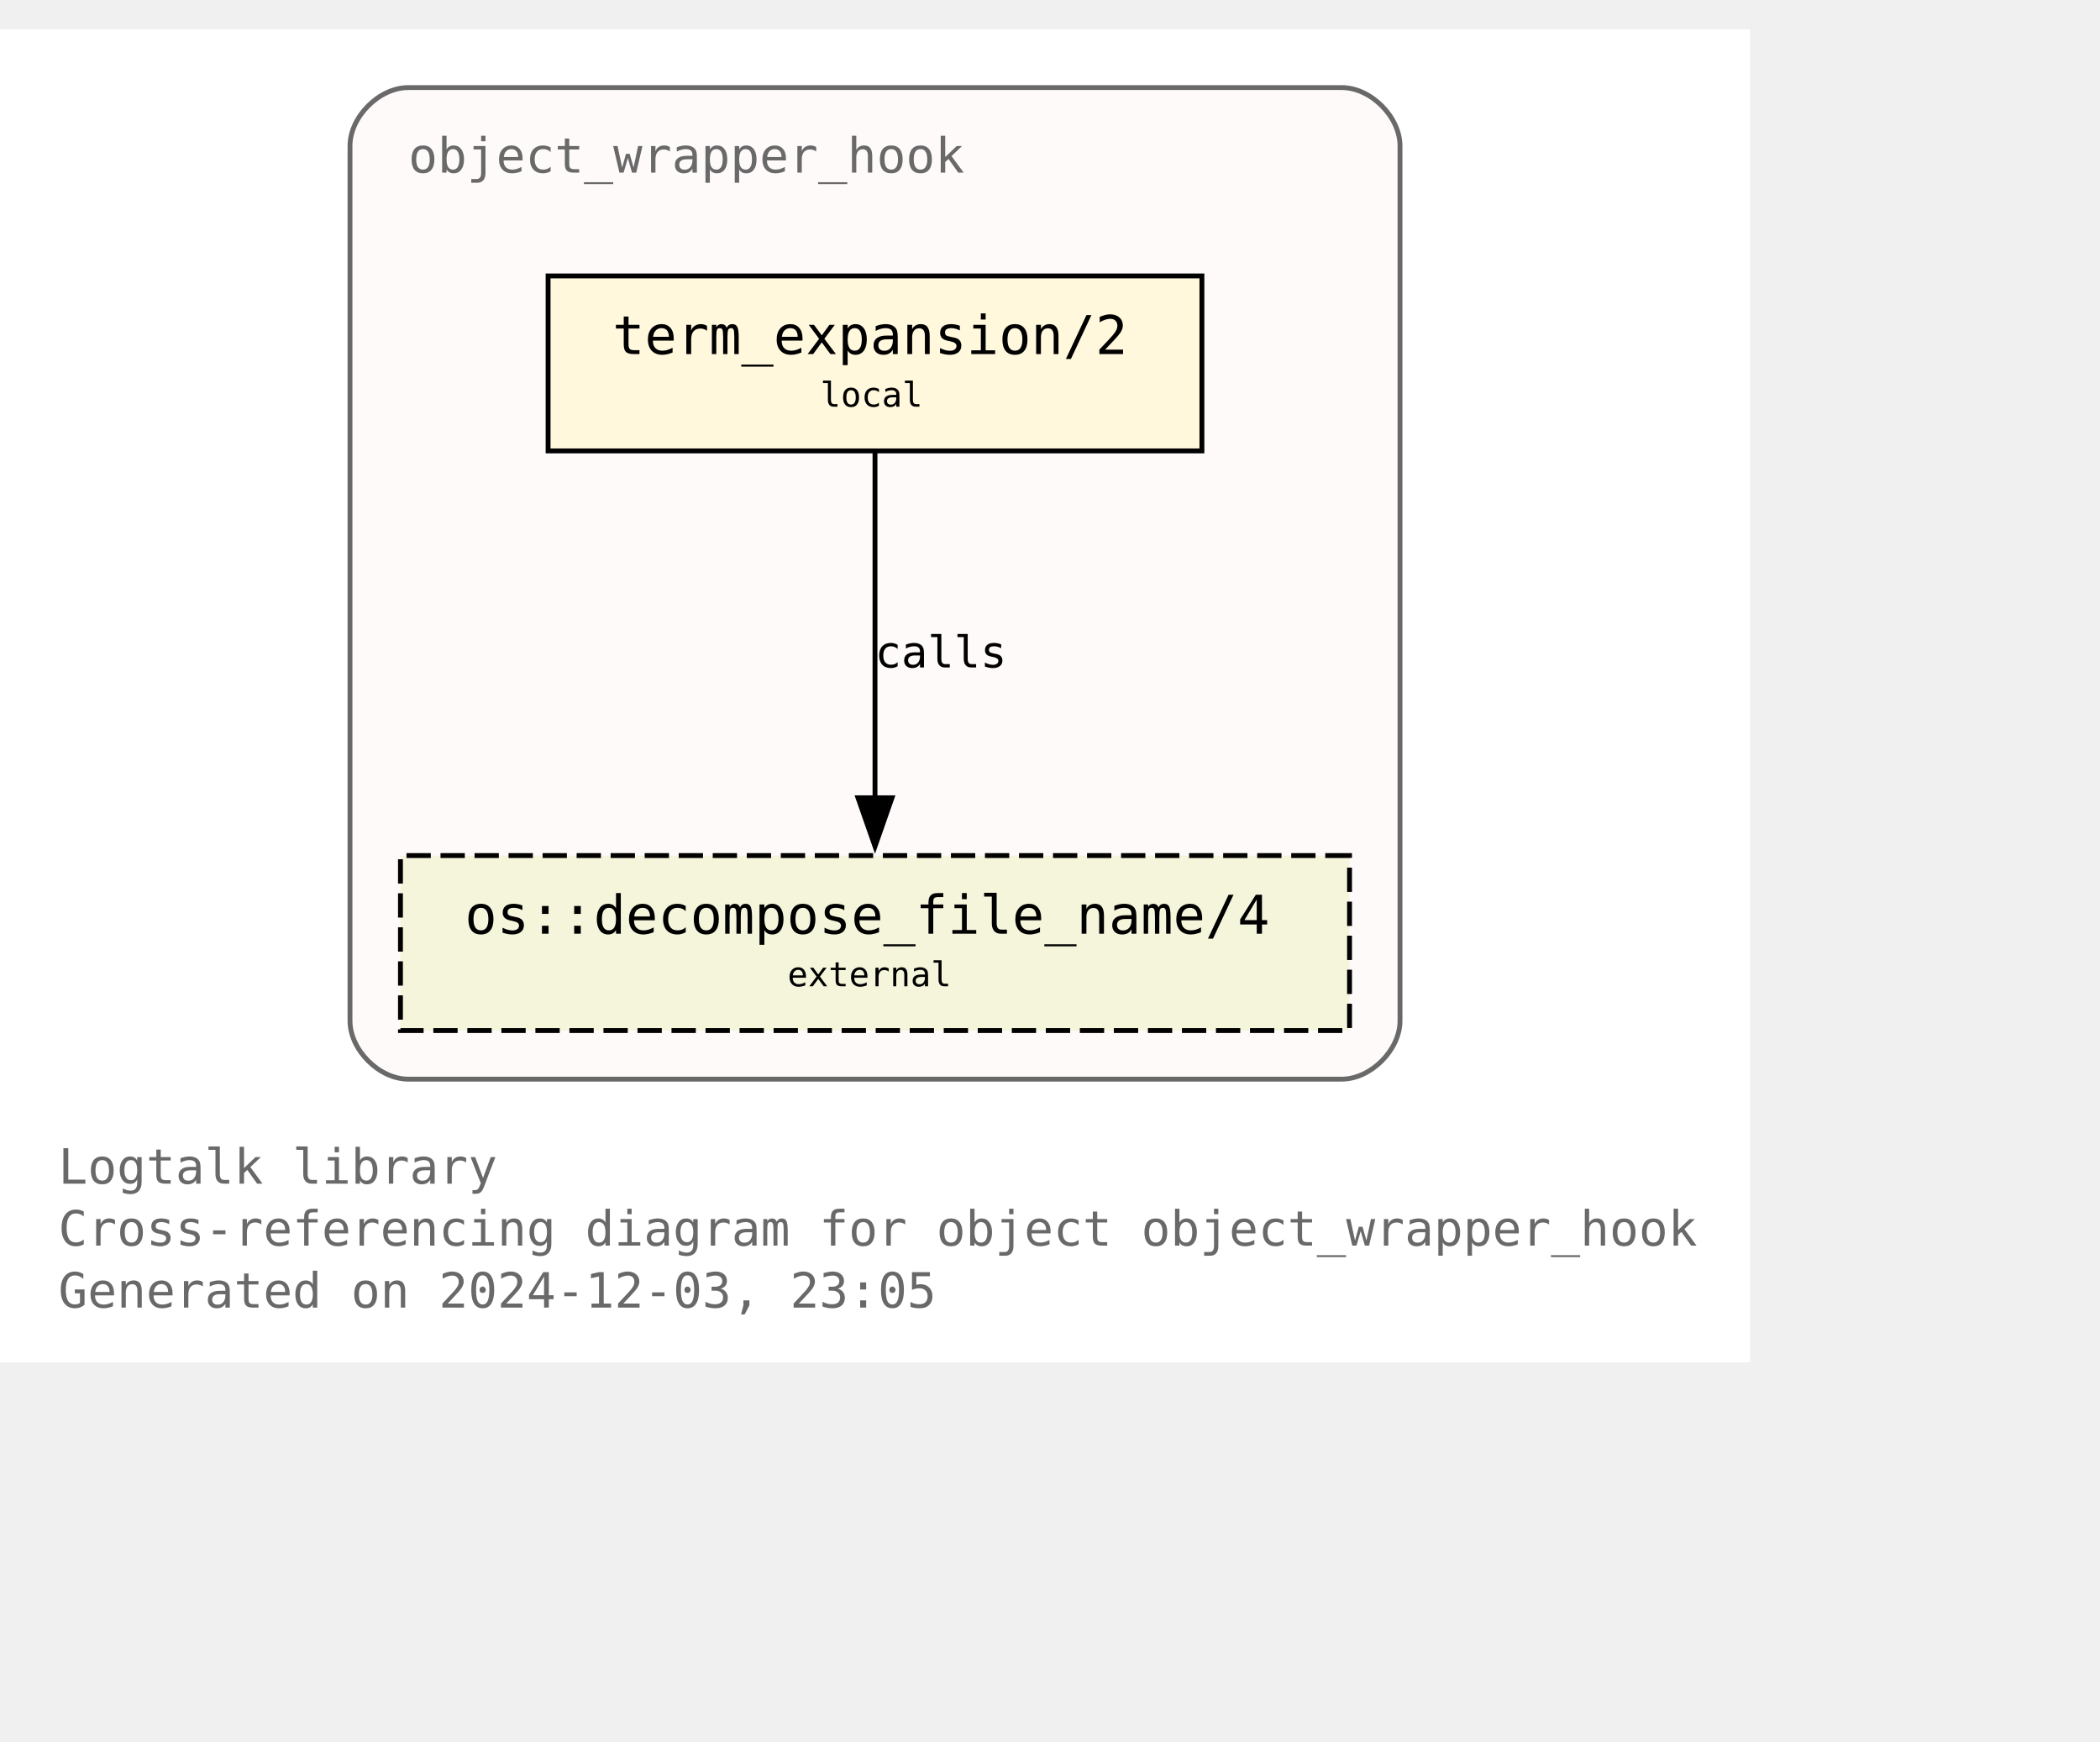
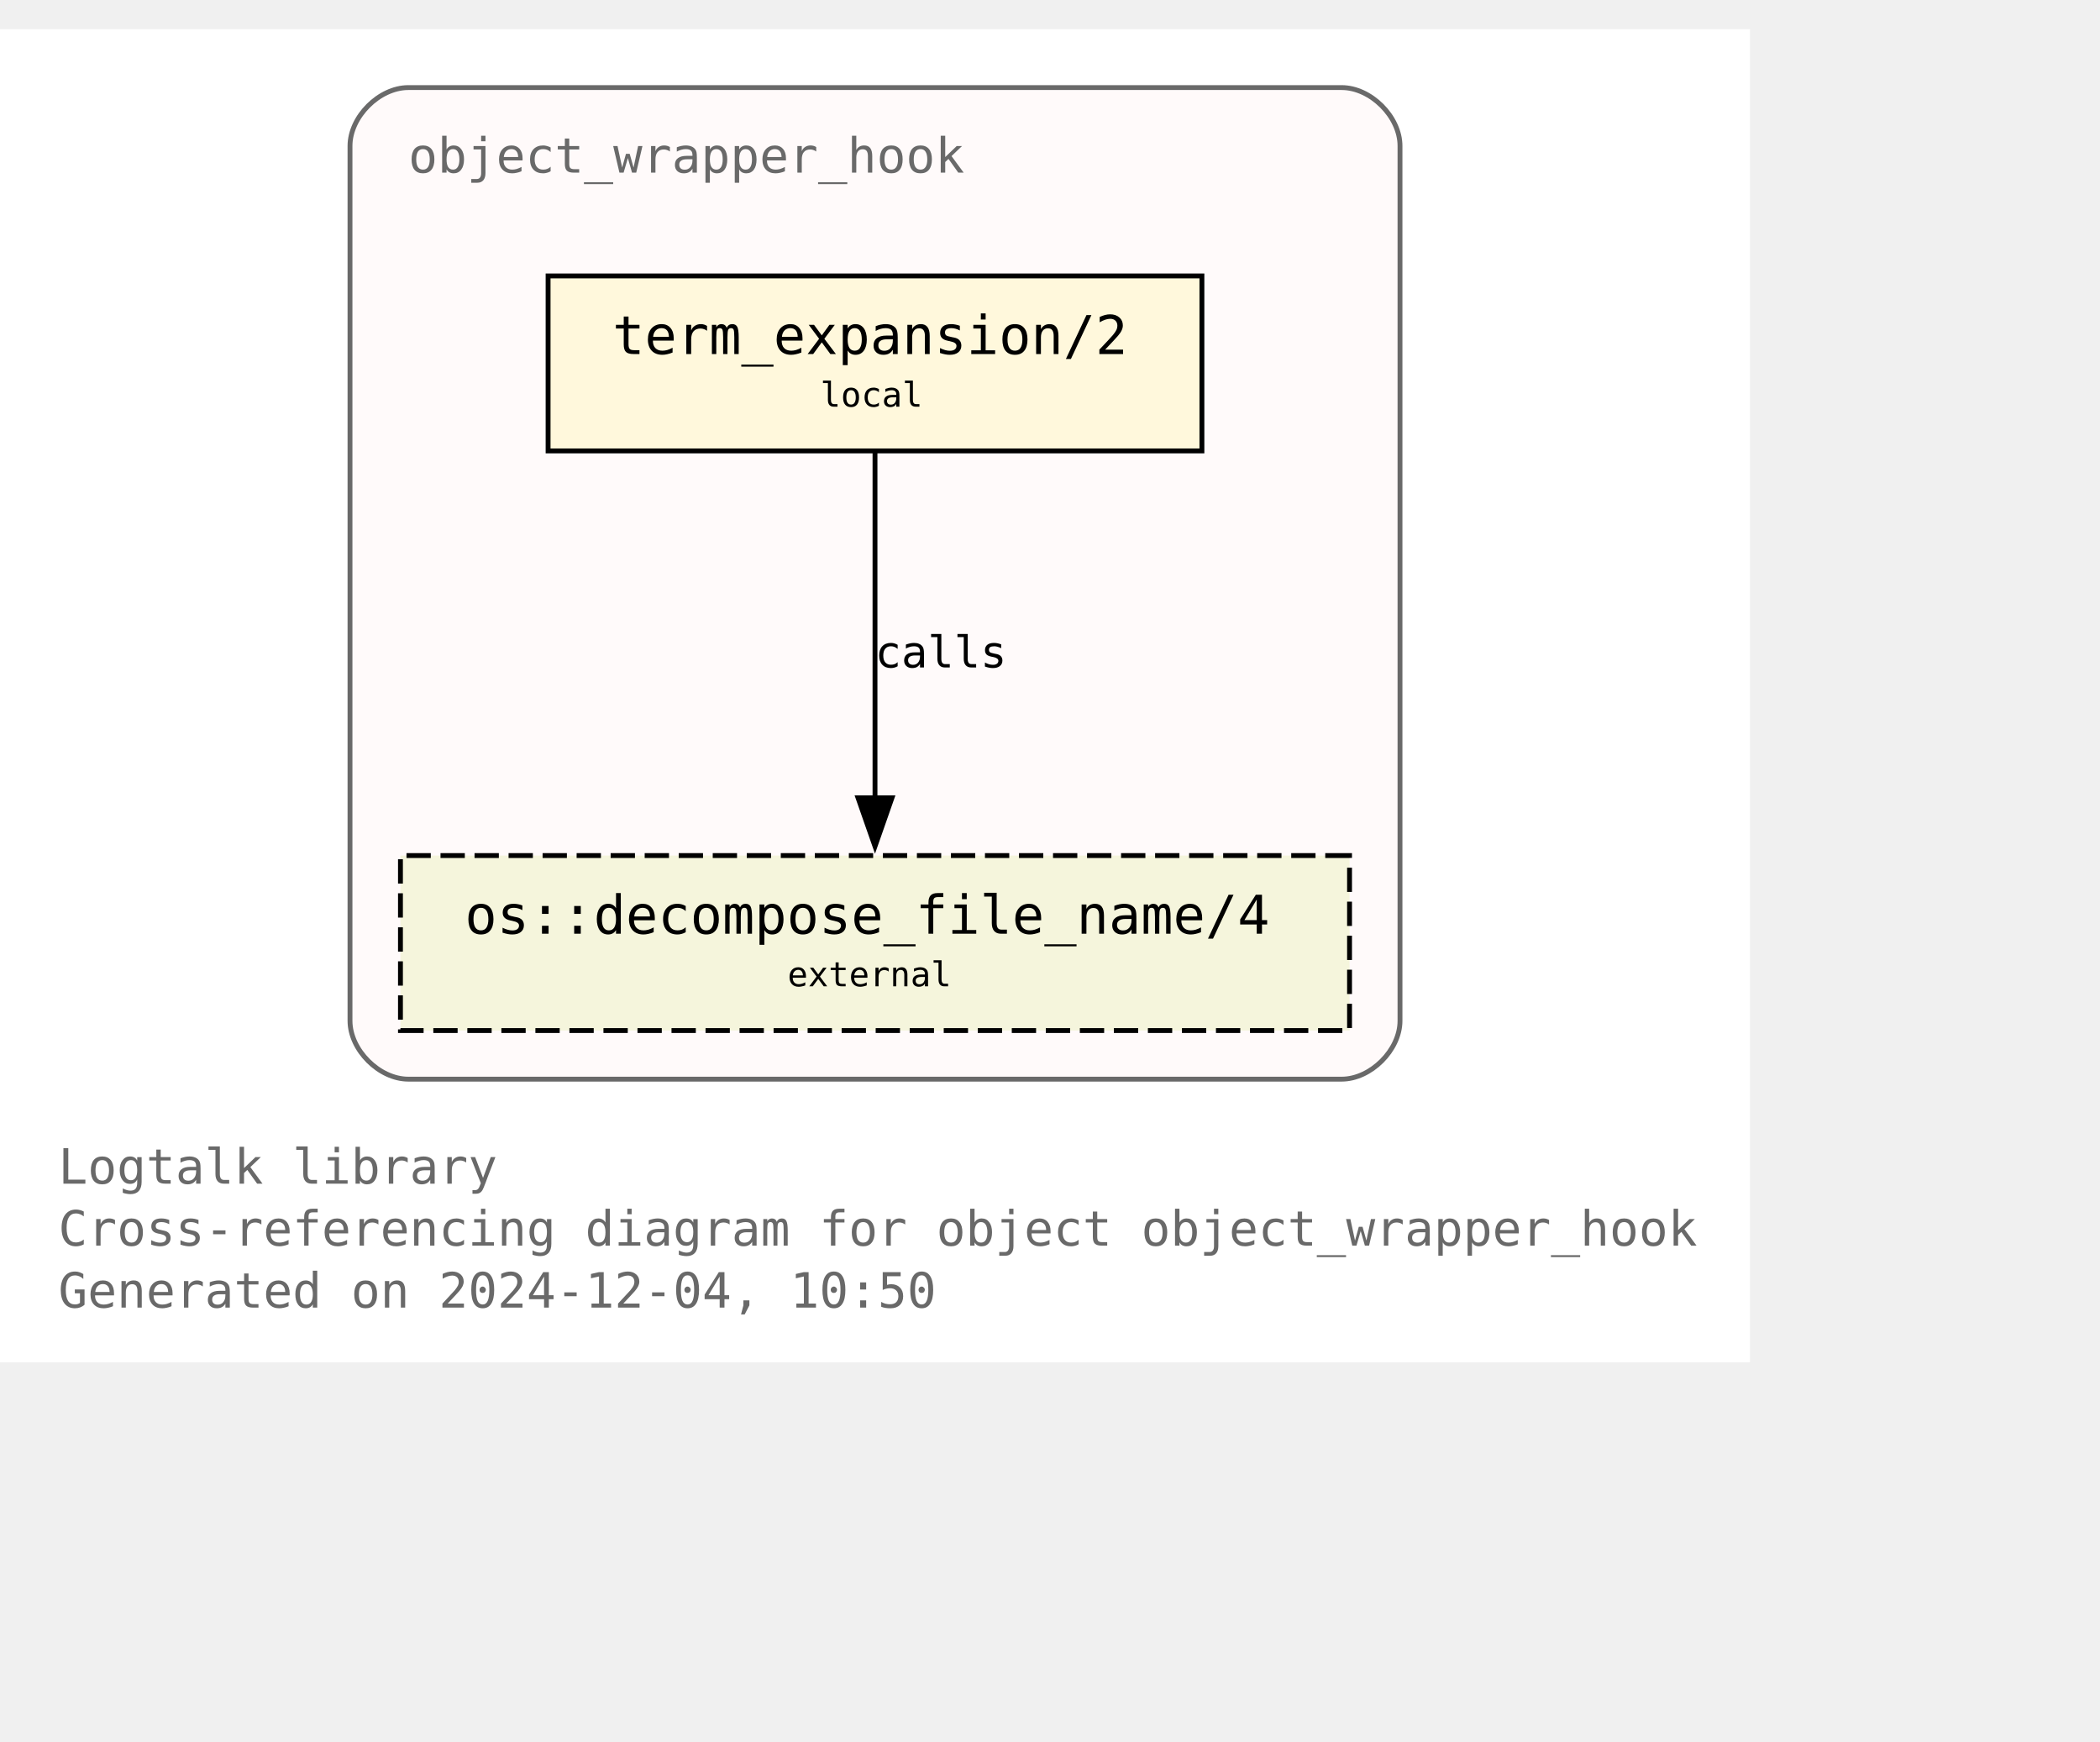
<svg xmlns="http://www.w3.org/2000/svg" xmlns:xlink="http://www.w3.org/1999/xlink" width="504pt" height="418pt" viewBox="72.00 72.00 432.00 346.25">
  <g id="graph0" class="graph" transform="scale(1 1) rotate(0) translate(76 342.25)">
    <polygon fill="white" stroke="none" points="-4,4 -4,-270.25 356,-270.25 356,4 -4,4" />
    <text text-anchor="start" x="8" y="-32.75" font-family="Monospace" font-size="10.00" fill="dimgray">Logtalk library</text>
    <text text-anchor="start" x="8" y="-20" font-family="Monospace" font-size="10.00" fill="dimgray">Cross-referencing diagram for object object_wrapper_hook</text>
-     <text text-anchor="start" x="8" y="-7.25" font-family="Monospace" font-size="10.00" fill="dimgray">Generated on 2024-12-03, 23:05</text>
+     <text text-anchor="start" x="8" y="-7.25" font-family="Monospace" font-size="10.00" fill="dimgray">Generated on 2024-12-04, 10:50</text>
    <g id="clust1" class="cluster">
      <g id="a_clust1">
        <a xlink:title="object_wrapper_hook">
          <path fill="snow" stroke="dimgray" d="M80,-54.25C80,-54.25 272,-54.25 272,-54.25 278,-54.25 284,-60.25 284,-66.25 284,-66.25 284,-246.25 284,-246.25 284,-252.25 278,-258.25 272,-258.25 272,-258.25 80,-258.25 80,-258.25 74,-258.25 68,-252.25 68,-246.25 68,-246.25 68,-66.25 68,-66.25 68,-60.25 74,-54.25 80,-54.25" />
          <g id="a_clust1_0">
-             <a xlink:href="https://github.com/LogtalkDotOrg/logtalk3/tree/ded67bc96b18a2f8dc0409644fe7417b05675a29/library/hook_objects/object_wrapper_hook.lgt" xlink:title="https://github.com/LogtalkDotOrg/logtalk3/tree/ded67bc96b18a2f8dc0409644fe7417b05675a29/library/hook_objects/object_wrapper_hook.lgt">
+             <a xlink:href="https://github.com/LogtalkDotOrg/logtalk3/tree/7a23ffbe4259d6666f77323cec54acc2b904d4d4/library/hook_objects/object_wrapper_hook.lgt" xlink:title="https://github.com/LogtalkDotOrg/logtalk3/tree/7a23ffbe4259d6666f77323cec54acc2b904d4d4/library/hook_objects/object_wrapper_hook.lgt">
              <text text-anchor="start" x="80" y="-240.75" font-family="Monospace" font-size="10.00" fill="dimgray">object_wrapper_hook</text>
            </a>
          </g>
        </a>
      </g>
    </g>
    <g id="node1" class="node">
      <g id="a_node1">
-         <a xlink:href="https://github.com/LogtalkDotOrg/logtalk3/tree/ded67bc96b18a2f8dc0409644fe7417b05675a29/library/hook_objects/object_wrapper_hook.lgt#L39" xlink:title="https://github.com/LogtalkDotOrg/logtalk3/tree/ded67bc96b18a2f8dc0409644fe7417b05675a29/library/hook_objects/object_wrapper_hook.lgt#L39">
+         <a xlink:href="https://github.com/LogtalkDotOrg/logtalk3/tree/7a23ffbe4259d6666f77323cec54acc2b904d4d4/library/hook_objects/object_wrapper_hook.lgt#L39" xlink:title="https://github.com/LogtalkDotOrg/logtalk3/tree/7a23ffbe4259d6666f77323cec54acc2b904d4d4/library/hook_objects/object_wrapper_hook.lgt#L39">
          <polygon fill="cornsilk" stroke="black" points="243.25,-219.5 108.75,-219.5 108.75,-183.5 243.25,-183.5 243.25,-219.5" />
          <text text-anchor="start" x="116.75" y="-204.2" font-family="Monospace" font-size="9.00"> </text>
          <text text-anchor="start" x="122" y="-203.43" font-family="Monospace" font-size="11.00">term_expansion/2</text>
          <text text-anchor="start" x="230" y="-204.2" font-family="Monospace" font-size="9.00"> </text>
          <text text-anchor="start" x="116.75" y="-191.82" font-family="Monospace" font-size="9.00"> </text>
          <text text-anchor="start" x="164.75" y="-192.6" font-family="Monospace" font-size="7.00">local</text>
          <text text-anchor="start" x="230" y="-191.82" font-family="Monospace" font-size="9.00"> </text>
        </a>
      </g>
    </g>
    <g id="node2" class="node">
      <g id="a_node2">
        <a xlink:href="https://logtalk.org/library/osp_0.html#decompose-file-name-4" xlink:title="https://logtalk.org/library/osp_0.html#decompose-file-name-4">
          <polygon fill="beige" stroke="black" stroke-dasharray="5,2" points="273.62,-100.25 78.38,-100.25 78.38,-64.25 273.62,-64.25 273.62,-100.25" />
          <text text-anchor="start" x="86.38" y="-84.95" font-family="Monospace" font-size="9.00"> </text>
          <text text-anchor="start" x="91.62" y="-84.17" font-family="Monospace" font-size="11.00">os::decompose_file_name/4</text>
          <text text-anchor="start" x="260.38" y="-84.95" font-family="Monospace" font-size="9.00"> </text>
          <text text-anchor="start" x="86.38" y="-72.58" font-family="Monospace" font-size="9.00"> </text>
          <text text-anchor="start" x="158" y="-73.35" font-family="Monospace" font-size="7.00">external</text>
          <text text-anchor="start" x="260.38" y="-72.58" font-family="Monospace" font-size="9.00"> </text>
        </a>
      </g>
    </g>
    <g id="edge1" class="edge">
      <g id="a_edge1">
-         <a xlink:href="https://github.com/LogtalkDotOrg/logtalk3/tree/ded67bc96b18a2f8dc0409644fe7417b05675a29/library/hook_objects/object_wrapper_hook.lgt#L39" xlink:title="calls">
+         <a xlink:href="https://github.com/LogtalkDotOrg/logtalk3/tree/7a23ffbe4259d6666f77323cec54acc2b904d4d4/library/hook_objects/object_wrapper_hook.lgt#L39" xlink:title="calls">
          <path fill="none" stroke="black" d="M176,-183.2C176,-164.5 176,-134.37 176,-112.08" />
          <polygon fill="black" stroke="black" points="179.5,-112.14 176,-102.14 172.5,-112.14 179.5,-112.14" />
        </a>
      </g>
      <g id="a_edge1-label">
-         <a xlink:href="https://github.com/LogtalkDotOrg/logtalk3/tree/ded67bc96b18a2f8dc0409644fe7417b05675a29/library/hook_objects/object_wrapper_hook.lgt#L39" xlink:title="https://github.com/LogtalkDotOrg/logtalk3/tree/ded67bc96b18a2f8dc0409644fe7417b05675a29/library/hook_objects/object_wrapper_hook.lgt#L39">
+         <a xlink:href="https://github.com/LogtalkDotOrg/logtalk3/tree/7a23ffbe4259d6666f77323cec54acc2b904d4d4/library/hook_objects/object_wrapper_hook.lgt#L39" xlink:title="https://github.com/LogtalkDotOrg/logtalk3/tree/7a23ffbe4259d6666f77323cec54acc2b904d4d4/library/hook_objects/object_wrapper_hook.lgt#L39">
          <text text-anchor="start" x="176" y="-138.95" font-family="Monospace" font-size="9.00">calls</text>
        </a>
      </g>
    </g>
  </g>
</svg>
